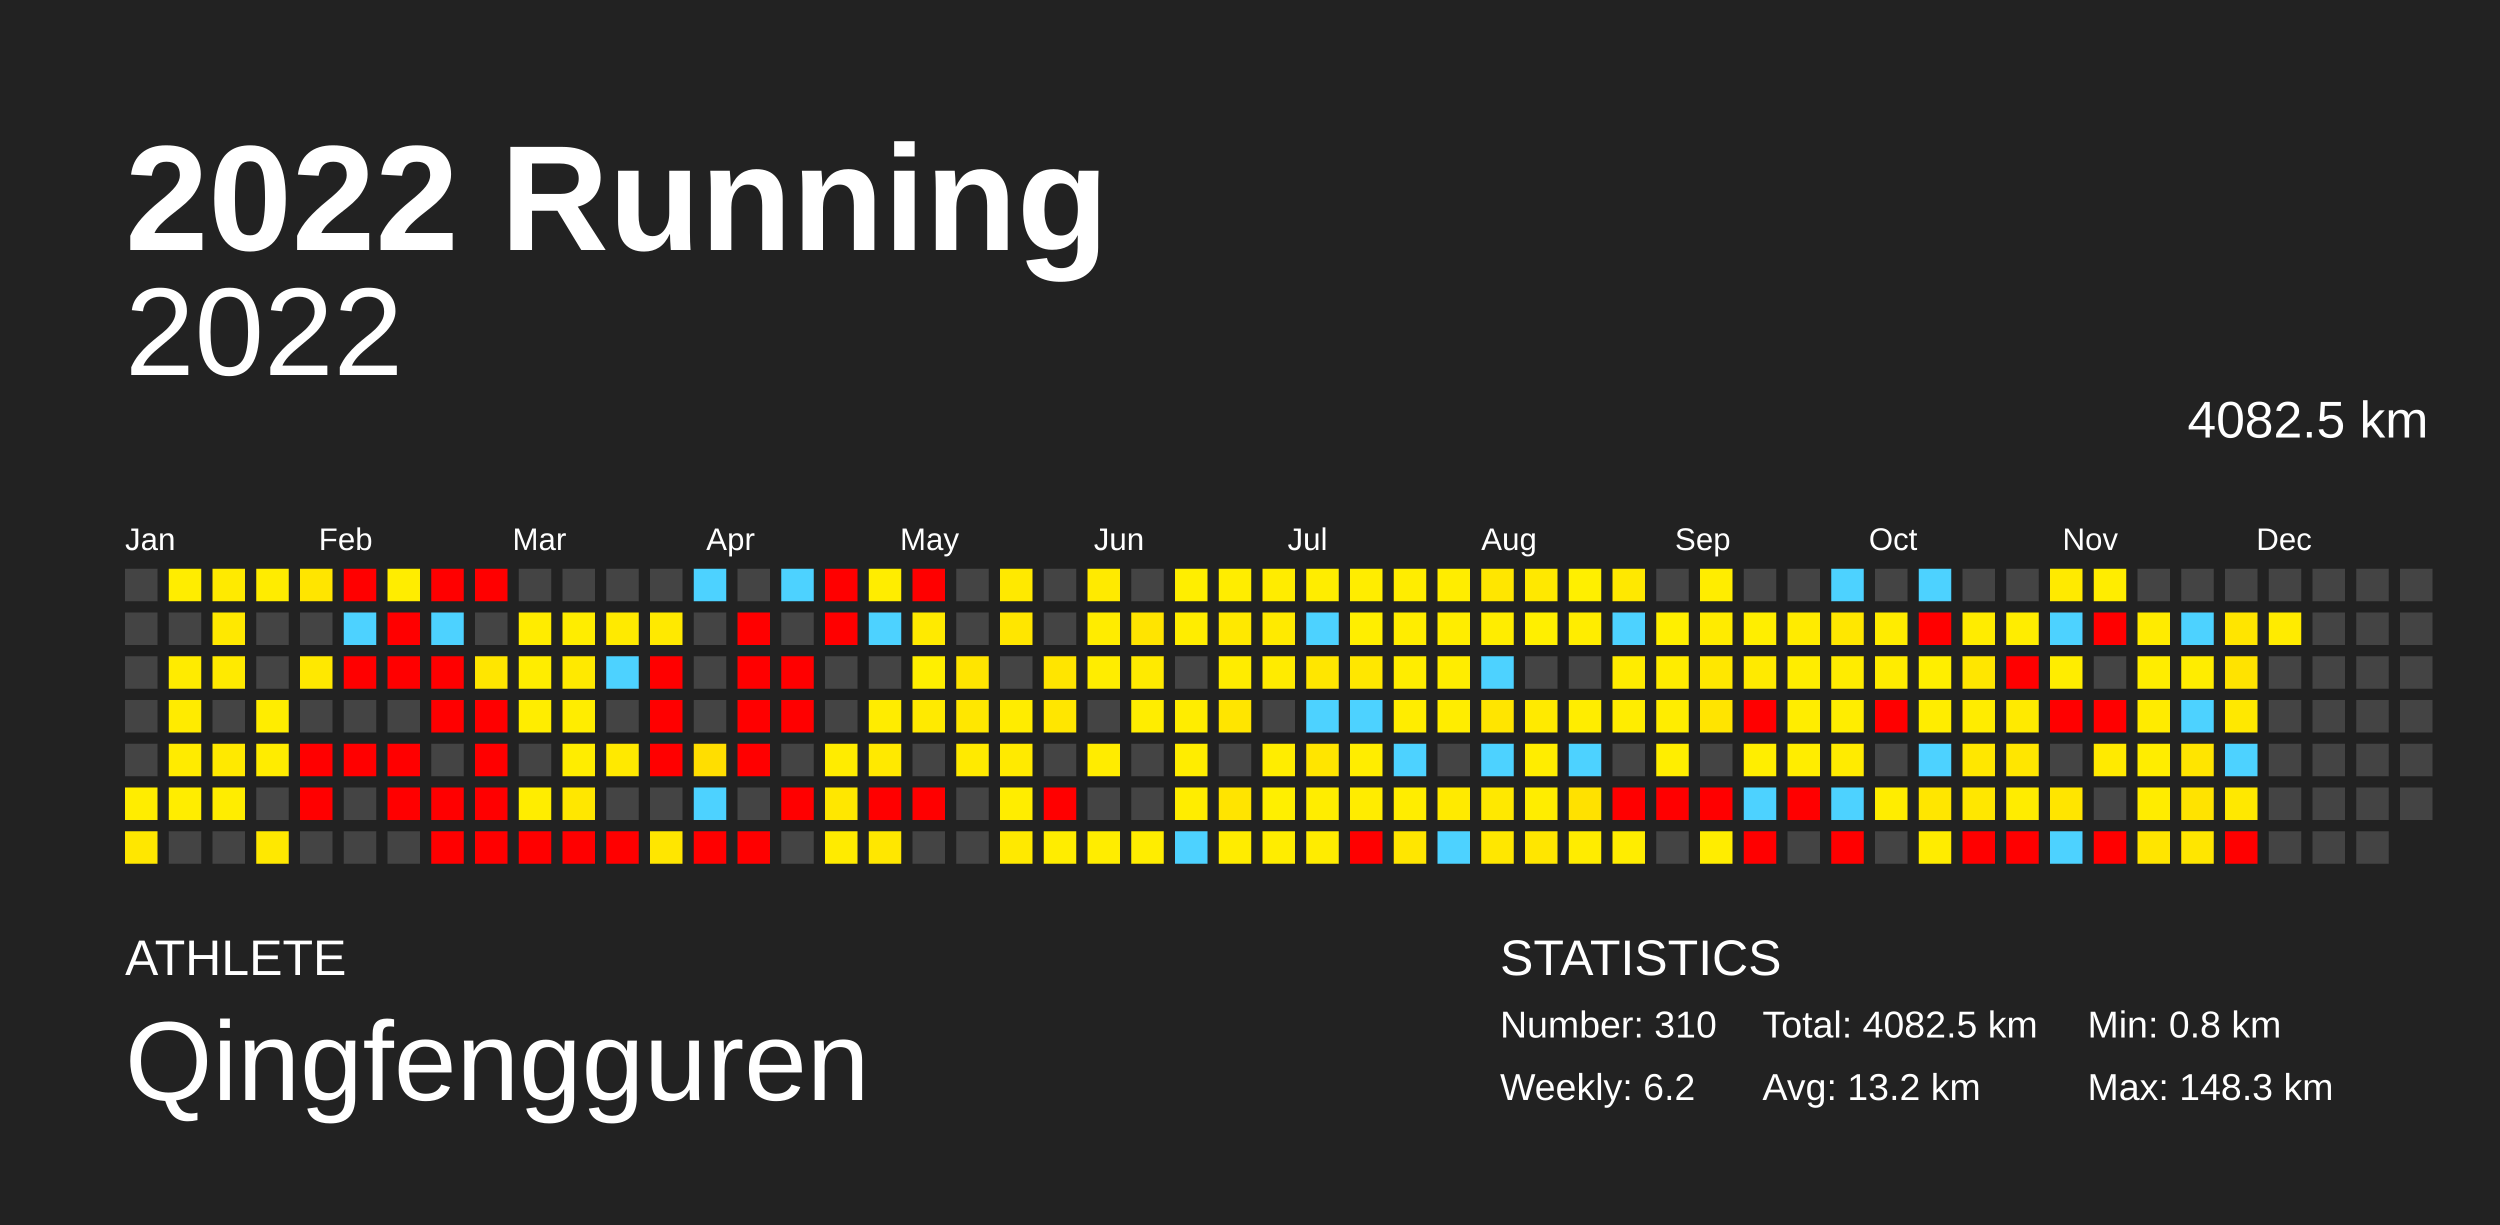
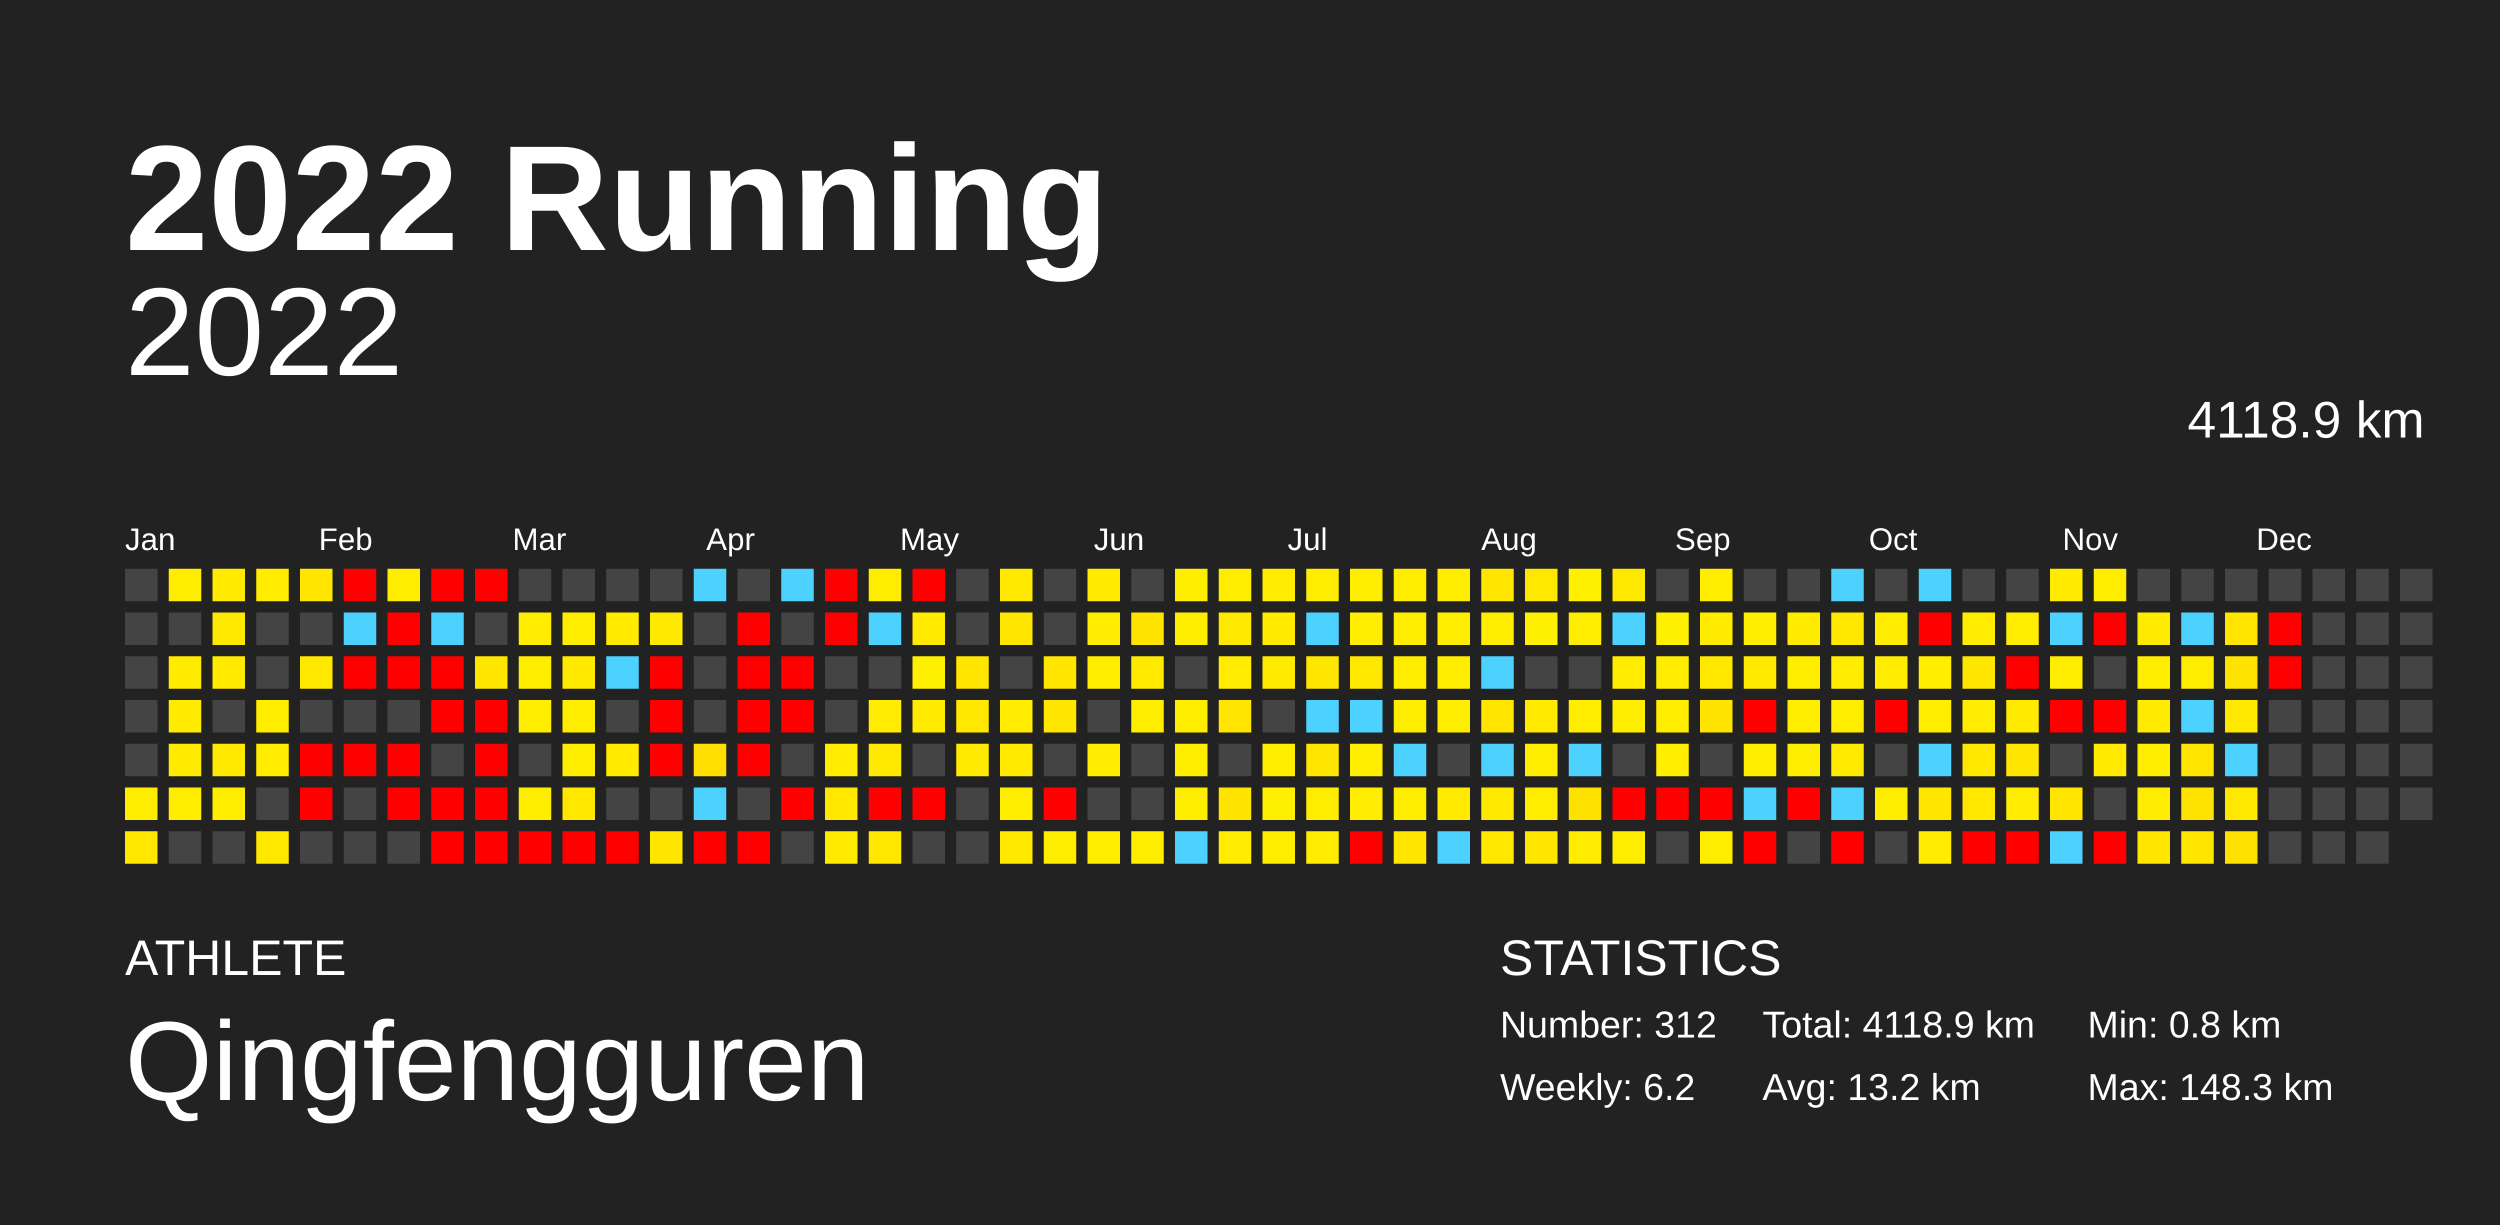
<svg xmlns="http://www.w3.org/2000/svg" baseProfile="full" height="98mm" version="1.1" viewBox="0,0,200,98" width="200mm">
  <defs />
  <rect fill="#222222" height="98" width="200" x="0" y="0" />
  <text fill="#FFFFFF" style="font-size:12px; font-family:Arial; font-weight:bold;" x="10" y="20">2022 Running</text>
  <text fill="#FFFFFF" style="font-size:4px; font-family:Arial" x="10" y="78">ATHLETE</text>
  <text fill="#FFFFFF" style="font-size:9px; font-family:Arial" x="10" y="88">Qingfengguren</text>
  <text fill="#FFFFFF" style="font-size:4px; font-family:Arial" x="120" y="78">STATISTICS</text>
-   <text fill="#FFFFFF" style="font-size:3px; font-family:Arial" x="120" y="83">Number: 310</text>
+   <text fill="#FFFFFF" style="font-size:3px; font-family:Arial" x="120" y="83">Number: 312</text>
  <text fill="#FFFFFF" style="font-size:3px; font-family:Arial" x="120" y="88">Weekly: 6.2</text>
-   <text fill="#FFFFFF" style="font-size:3px; font-family:Arial" x="141" y="83">Total: 4082.5 km</text>
+   <text fill="#FFFFFF" style="font-size:3px; font-family:Arial" x="141" y="83">Total: 4118.9 km</text>
  <text fill="#FFFFFF" style="font-size:3px; font-family:Arial" x="141" y="88">Avg: 13.2 km</text>
  <text fill="#FFFFFF" style="font-size:3px; font-family:Arial" x="167" y="83">Min: 0.8 km</text>
  <text fill="#FFFFFF" style="font-size:3px; font-family:Arial" x="167" y="88">Max: 148.3 km</text>
  <text alignment-baseline="hanging" fill="#FFFFFF" style="font-size:10.0px; font-family:Arial;" x="10" y="30">2022</text>
-   <text alignment-baseline="hanging" fill="#FFFFFF" style="font-size:4.125px; font-family:Arial;" x="175" y="35">4082.5 km</text>
+   <text alignment-baseline="hanging" fill="#FFFFFF" style="font-size:4.125px; font-family:Arial;" x="175" y="35">4118.9 km</text>
  <text fill="#FFFFFF" style="font-size:2.5px; font-family:Arial" x="10.0" y="44">Jan</text>
  <text fill="#FFFFFF" style="font-size:2.5px; font-family:Arial" x="25.5" y="44">Feb</text>
  <text fill="#FFFFFF" style="font-size:2.5px; font-family:Arial" x="41.0" y="44">Mar</text>
  <text fill="#FFFFFF" style="font-size:2.5px; font-family:Arial" x="56.5" y="44">Apr</text>
  <text fill="#FFFFFF" style="font-size:2.5px; font-family:Arial" x="72.0" y="44">May</text>
  <text fill="#FFFFFF" style="font-size:2.5px; font-family:Arial" x="87.5" y="44">Jun</text>
  <text fill="#FFFFFF" style="font-size:2.5px; font-family:Arial" x="103.0" y="44">Jul</text>
  <text fill="#FFFFFF" style="font-size:2.5px; font-family:Arial" x="118.5" y="44">Aug</text>
  <text fill="#FFFFFF" style="font-size:2.5px; font-family:Arial" x="134.0" y="44">Sep</text>
  <text fill="#FFFFFF" style="font-size:2.5px; font-family:Arial" x="149.5" y="44">Oct</text>
  <text fill="#FFFFFF" style="font-size:2.5px; font-family:Arial" x="165.0" y="44">Nov</text>
  <text fill="#FFFFFF" style="font-size:2.5px; font-family:Arial" x="180.5" y="44">Dec</text>
  <rect fill="#444444" height="2.6" width="2.6" x="10.0" y="45.5" />
  <rect fill="#444444" height="2.6" width="2.6" x="10.0" y="49.0" />
  <rect fill="#444444" height="2.6" width="2.6" x="10.0" y="52.5" />
  <rect fill="#444444" height="2.6" width="2.6" x="10.0" y="56.0" />
  <rect fill="#444444" height="2.6" width="2.6" x="10.0" y="59.5" />
  <rect fill="#ffed00" height="2.6" width="2.6" x="10.0" y="63.0" />
  <rect fill="#ffe700" height="2.6" width="2.6" x="10.0" y="66.5" />
  <rect fill="#ffed00" height="2.6" width="2.6" x="13.5" y="45.5" />
  <rect fill="#444444" height="2.6" width="2.6" x="13.5" y="49.0" />
  <rect fill="#ffeb00" height="2.6" width="2.6" x="13.5" y="52.5" />
  <rect fill="#ffeb00" height="2.6" width="2.6" x="13.5" y="56.0" />
  <rect fill="#ffeb00" height="2.6" width="2.6" x="13.5" y="59.5" />
  <rect fill="#ffed00" height="2.6" width="2.6" x="13.5" y="63.0" />
  <rect fill="#444444" height="2.6" width="2.6" x="13.5" y="66.5" />
  <rect fill="#ffea00" height="2.6" width="2.6" x="17.0" y="45.5" />
  <rect fill="#ffe800" height="2.6" width="2.6" x="17.0" y="49.0" />
  <rect fill="#ffea00" height="2.6" width="2.6" x="17.0" y="52.5" />
  <rect fill="#444444" height="2.6" width="2.6" x="17.0" y="56.0" />
  <rect fill="#ffe900" height="2.6" width="2.6" x="17.0" y="59.5" />
  <rect fill="#ffed00" height="2.6" width="2.6" x="17.0" y="63.0" />
  <rect fill="#444444" height="2.6" width="2.6" x="17.0" y="66.5" />
  <rect fill="#ffec00" height="2.6" width="2.6" x="20.5" y="45.5" />
  <rect fill="#444444" height="2.6" width="2.6" x="20.5" y="49.0" />
  <rect fill="#444444" height="2.6" width="2.6" x="20.5" y="52.5" />
  <rect fill="#ffed00" height="2.6" width="2.6" x="20.5" y="56.0" />
  <rect fill="#ffec00" height="2.6" width="2.6" x="20.5" y="59.5" />
  <rect fill="#444444" height="2.6" width="2.6" x="20.5" y="63.0" />
  <rect fill="#ffe800" height="2.6" width="2.6" x="20.5" y="66.5" />
  <rect fill="#ffe500" height="2.6" width="2.6" x="24.0" y="45.5" />
  <rect fill="#444444" height="2.6" width="2.6" x="24.0" y="49.0" />
  <rect fill="#ffe800" height="2.6" width="2.6" x="24.0" y="52.5" />
  <rect fill="#444444" height="2.6" width="2.6" x="24.0" y="56.0" />
  <rect fill="red" height="2.6" width="2.6" x="24.0" y="59.5" />
  <rect fill="red" height="2.6" width="2.6" x="24.0" y="63.0" />
  <rect fill="#444444" height="2.6" width="2.6" x="24.0" y="66.5" />
  <rect fill="red" height="2.6" width="2.6" x="27.5" y="45.5" />
  <rect fill="#4dd2ff" height="2.6" width="2.6" x="27.5" y="49.0" />
  <rect fill="red" height="2.6" width="2.6" x="27.5" y="52.5" />
  <rect fill="#444444" height="2.6" width="2.6" x="27.5" y="56.0" />
  <rect fill="red" height="2.6" width="2.6" x="27.5" y="59.5" />
  <rect fill="#444444" height="2.6" width="2.6" x="27.5" y="63.0" />
  <rect fill="#444444" height="2.6" width="2.6" x="27.5" y="66.5" />
  <rect fill="#ffed00" height="2.6" width="2.6" x="31.0" y="45.5" />
  <rect fill="red" height="2.6" width="2.6" x="31.0" y="49.0" />
  <rect fill="red" height="2.6" width="2.6" x="31.0" y="52.5" />
  <rect fill="#444444" height="2.6" width="2.6" x="31.0" y="56.0" />
  <rect fill="red" height="2.6" width="2.6" x="31.0" y="59.5" />
  <rect fill="red" height="2.6" width="2.6" x="31.0" y="63.0" />
  <rect fill="#444444" height="2.6" width="2.6" x="31.0" y="66.5" />
  <rect fill="red" height="2.6" width="2.6" x="34.5" y="45.5" />
  <rect fill="#4dd2ff" height="2.6" width="2.6" x="34.5" y="49.0" />
  <rect fill="red" height="2.6" width="2.6" x="34.5" y="52.5" />
  <rect fill="red" height="2.6" width="2.6" x="34.5" y="56.0" />
  <rect fill="#444444" height="2.6" width="2.6" x="34.5" y="59.5" />
  <rect fill="red" height="2.6" width="2.6" x="34.5" y="63.0" />
  <rect fill="red" height="2.6" width="2.6" x="34.5" y="66.5" />
  <rect fill="red" height="2.6" width="2.6" x="38.0" y="45.5" />
  <rect fill="#444444" height="2.6" width="2.6" x="38.0" y="49.0" />
  <rect fill="#ffe600" height="2.6" width="2.6" x="38.0" y="52.5" />
  <rect fill="red" height="2.6" width="2.6" x="38.0" y="56.0" />
  <rect fill="red" height="2.6" width="2.6" x="38.0" y="59.5" />
  <rect fill="red" height="2.6" width="2.6" x="38.0" y="63.0" />
  <rect fill="red" height="2.6" width="2.6" x="38.0" y="66.5" />
  <rect fill="#444444" height="2.6" width="2.6" x="41.5" y="45.5" />
  <rect fill="#ffec00" height="2.6" width="2.6" x="41.5" y="49.0" />
  <rect fill="#ffed00" height="2.6" width="2.6" x="41.5" y="52.5" />
  <rect fill="#ffed00" height="2.6" width="2.6" x="41.5" y="56.0" />
  <rect fill="#444444" height="2.6" width="2.6" x="41.5" y="59.5" />
  <rect fill="#ffed00" height="2.6" width="2.6" x="41.5" y="63.0" />
  <rect fill="red" height="2.6" width="2.6" x="41.5" y="66.5" />
  <rect fill="#444444" height="2.6" width="2.6" x="45.0" y="45.5" />
  <rect fill="#ffed00" height="2.6" width="2.6" x="45.0" y="49.0" />
  <rect fill="#ffe900" height="2.6" width="2.6" x="45.0" y="52.5" />
  <rect fill="#ffed00" height="2.6" width="2.6" x="45.0" y="56.0" />
  <rect fill="#ffed00" height="2.6" width="2.6" x="45.0" y="59.5" />
  <rect fill="#ffe700" height="2.6" width="2.6" x="45.0" y="63.0" />
  <rect fill="red" height="2.6" width="2.6" x="45.0" y="66.5" />
  <rect fill="#444444" height="2.6" width="2.6" x="48.5" y="45.5" />
  <rect fill="#ffea00" height="2.6" width="2.6" x="48.5" y="49.0" />
  <rect fill="#4dd2ff" height="2.6" width="2.6" x="48.5" y="52.5" />
  <rect fill="#444444" height="2.6" width="2.6" x="48.5" y="56.0" />
-   <rect fill="#ffe900" height="2.6" width="2.6" x="48.5" y="59.5" />
+   <rect fill="#ffea00" height="2.6" width="2.6" x="48.5" y="59.5" />
  <rect fill="#444444" height="2.6" width="2.6" x="48.5" y="63.0" />
  <rect fill="red" height="2.6" width="2.6" x="48.5" y="66.5" />
  <rect fill="#444444" height="2.6" width="2.6" x="52.0" y="45.5" />
  <rect fill="#ffe900" height="2.6" width="2.6" x="52.0" y="49.0" />
  <rect fill="red" height="2.6" width="2.6" x="52.0" y="52.5" />
  <rect fill="red" height="2.6" width="2.6" x="52.0" y="56.0" />
  <rect fill="red" height="2.6" width="2.6" x="52.0" y="59.5" />
  <rect fill="#444444" height="2.6" width="2.6" x="52.0" y="63.0" />
  <rect fill="#ffe600" height="2.6" width="2.6" x="52.0" y="66.5" />
  <rect fill="#4dd2ff" height="2.6" width="2.6" x="55.5" y="45.5" />
  <rect fill="#444444" height="2.6" width="2.6" x="55.5" y="49.0" />
  <rect fill="#444444" height="2.6" width="2.6" x="55.5" y="52.5" />
  <rect fill="#444444" height="2.6" width="2.6" x="55.5" y="56.0" />
  <rect fill="#ffde00" height="2.6" width="2.6" x="55.5" y="59.5" />
  <rect fill="#4dd2ff" height="2.6" width="2.6" x="55.5" y="63.0" />
  <rect fill="red" height="2.6" width="2.6" x="55.5" y="66.5" />
  <rect fill="#444444" height="2.6" width="2.6" x="59.0" y="45.5" />
  <rect fill="red" height="2.6" width="2.6" x="59.0" y="49.0" />
  <rect fill="red" height="2.6" width="2.6" x="59.0" y="52.5" />
  <rect fill="red" height="2.6" width="2.6" x="59.0" y="56.0" />
  <rect fill="red" height="2.6" width="2.6" x="59.0" y="59.5" />
  <rect fill="#444444" height="2.6" width="2.6" x="59.0" y="63.0" />
  <rect fill="red" height="2.6" width="2.6" x="59.0" y="66.5" />
  <rect fill="#4dd2ff" height="2.6" width="2.6" x="62.5" y="45.5" />
  <rect fill="#444444" height="2.6" width="2.6" x="62.5" y="49.0" />
  <rect fill="red" height="2.6" width="2.6" x="62.5" y="52.5" />
  <rect fill="red" height="2.6" width="2.6" x="62.5" y="56.0" />
  <rect fill="#444444" height="2.6" width="2.6" x="62.5" y="59.5" />
  <rect fill="red" height="2.6" width="2.6" x="62.5" y="63.0" />
  <rect fill="#444444" height="2.6" width="2.6" x="62.5" y="66.5" />
  <rect fill="red" height="2.6" width="2.6" x="66.0" y="45.5" />
  <rect fill="red" height="2.6" width="2.6" x="66.0" y="49.0" />
  <rect fill="#444444" height="2.6" width="2.6" x="66.0" y="52.5" />
  <rect fill="#444444" height="2.6" width="2.6" x="66.0" y="56.0" />
  <rect fill="#ffec00" height="2.6" width="2.6" x="66.0" y="59.5" />
  <rect fill="#ffe700" height="2.6" width="2.6" x="66.0" y="63.0" />
  <rect fill="#ffeb00" height="2.6" width="2.6" x="66.0" y="66.5" />
  <rect fill="#ffed00" height="2.6" width="2.6" x="69.5" y="45.5" />
  <rect fill="#4dd2ff" height="2.6" width="2.6" x="69.5" y="49.0" />
  <rect fill="#444444" height="2.6" width="2.6" x="69.5" y="52.5" />
  <rect fill="#ffec00" height="2.6" width="2.6" x="69.5" y="56.0" />
  <rect fill="#ffe900" height="2.6" width="2.6" x="69.5" y="59.5" />
  <rect fill="red" height="2.6" width="2.6" x="69.5" y="63.0" />
  <rect fill="#ffe700" height="2.6" width="2.6" x="69.5" y="66.5" />
  <rect fill="red" height="2.6" width="2.6" x="73.0" y="45.5" />
  <rect fill="#ffea00" height="2.6" width="2.6" x="73.0" y="49.0" />
  <rect fill="#ffef00" height="2.6" width="2.6" x="73.0" y="52.5" />
  <rect fill="#ffea00" height="2.6" width="2.6" x="73.0" y="56.0" />
  <rect fill="#444444" height="2.6" width="2.6" x="73.0" y="59.5" />
  <rect fill="red" height="2.6" width="2.6" x="73.0" y="63.0" />
  <rect fill="#444444" height="2.6" width="2.6" x="73.0" y="66.5" />
  <rect fill="#444444" height="2.6" width="2.6" x="76.5" y="45.5" />
  <rect fill="#444444" height="2.6" width="2.6" x="76.5" y="49.0" />
  <rect fill="#ffe500" height="2.6" width="2.6" x="76.5" y="52.5" />
  <rect fill="#ffe700" height="2.6" width="2.6" x="76.5" y="56.0" />
  <rect fill="#ffea00" height="2.6" width="2.6" x="76.5" y="59.5" />
  <rect fill="#444444" height="2.6" width="2.6" x="76.5" y="63.0" />
  <rect fill="#444444" height="2.6" width="2.6" x="76.5" y="66.5" />
  <rect fill="#ffe900" height="2.6" width="2.6" x="80.0" y="45.5" />
  <rect fill="#ffe600" height="2.6" width="2.6" x="80.0" y="49.0" />
  <rect fill="#444444" height="2.6" width="2.6" x="80.0" y="52.5" />
  <rect fill="#ffec00" height="2.6" width="2.6" x="80.0" y="56.0" />
  <rect fill="#ffea00" height="2.6" width="2.6" x="80.0" y="59.5" />
  <rect fill="#ffed00" height="2.6" width="2.6" x="80.0" y="63.0" />
  <rect fill="#ffe900" height="2.6" width="2.6" x="80.0" y="66.5" />
  <rect fill="#444444" height="2.6" width="2.6" x="83.5" y="45.5" />
  <rect fill="#444444" height="2.6" width="2.6" x="83.5" y="49.0" />
  <rect fill="#ffe500" height="2.6" width="2.6" x="83.5" y="52.5" />
  <rect fill="#ffe600" height="2.6" width="2.6" x="83.5" y="56.0" />
  <rect fill="#444444" height="2.6" width="2.6" x="83.5" y="59.5" />
  <rect fill="red" height="2.6" width="2.6" x="83.5" y="63.0" />
  <rect fill="#ffed00" height="2.6" width="2.6" x="83.5" y="66.5" />
  <rect fill="#ffea00" height="2.6" width="2.6" x="87.0" y="45.5" />
  <rect fill="#ffec00" height="2.6" width="2.6" x="87.0" y="49.0" />
  <rect fill="#ffed00" height="2.6" width="2.6" x="87.0" y="52.5" />
  <rect fill="#444444" height="2.6" width="2.6" x="87.0" y="56.0" />
  <rect fill="#ffec00" height="2.6" width="2.6" x="87.0" y="59.5" />
  <rect fill="#444444" height="2.6" width="2.6" x="87.0" y="63.0" />
  <rect fill="#ffed00" height="2.6" width="2.6" x="87.0" y="66.5" />
  <rect fill="#444444" height="2.6" width="2.6" x="90.5" y="45.5" />
  <rect fill="#ffe400" height="2.6" width="2.6" x="90.5" y="49.0" />
  <rect fill="#ffea00" height="2.6" width="2.6" x="90.5" y="52.5" />
  <rect fill="#ffed00" height="2.6" width="2.6" x="90.5" y="56.0" />
  <rect fill="#444444" height="2.6" width="2.6" x="90.5" y="59.5" />
  <rect fill="#444444" height="2.6" width="2.6" x="90.5" y="63.0" />
  <rect fill="#ffed00" height="2.6" width="2.6" x="90.5" y="66.5" />
  <rect fill="#ffee00" height="2.6" width="2.6" x="94.0" y="45.5" />
  <rect fill="#ffed00" height="2.6" width="2.6" x="94.0" y="49.0" />
  <rect fill="#444444" height="2.6" width="2.6" x="94.0" y="52.5" />
  <rect fill="#ffed00" height="2.6" width="2.6" x="94.0" y="56.0" />
  <rect fill="#ffed00" height="2.6" width="2.6" x="94.0" y="59.5" />
  <rect fill="#ffed00" height="2.6" width="2.6" x="94.0" y="63.0" />
  <rect fill="#4dd2ff" height="2.6" width="2.6" x="94.0" y="66.5" />
  <rect fill="#ffed00" height="2.6" width="2.6" x="97.5" y="45.5" />
  <rect fill="#ffe800" height="2.6" width="2.6" x="97.5" y="49.0" />
  <rect fill="#ffec00" height="2.6" width="2.6" x="97.5" y="52.5" />
  <rect fill="#ffe500" height="2.6" width="2.6" x="97.5" y="56.0" />
  <rect fill="#444444" height="2.6" width="2.6" x="97.5" y="59.5" />
  <rect fill="#ffe400" height="2.6" width="2.6" x="97.5" y="63.0" />
  <rect fill="#ffec00" height="2.6" width="2.6" x="97.5" y="66.5" />
  <rect fill="#ffec00" height="2.6" width="2.6" x="101.0" y="45.5" />
  <rect fill="#ffea00" height="2.6" width="2.6" x="101.0" y="49.0" />
  <rect fill="#ffeb00" height="2.6" width="2.6" x="101.0" y="52.5" />
  <rect fill="#444444" height="2.6" width="2.6" x="101.0" y="56.0" />
  <rect fill="#ffed00" height="2.6" width="2.6" x="101.0" y="59.5" />
  <rect fill="#ffef00" height="2.6" width="2.6" x="101.0" y="63.0" />
  <rect fill="#ffed00" height="2.6" width="2.6" x="101.0" y="66.5" />
  <rect fill="#ffed00" height="2.6" width="2.6" x="104.5" y="45.5" />
  <rect fill="#4dd2ff" height="2.6" width="2.6" x="104.5" y="49.0" />
  <rect fill="#ffe600" height="2.6" width="2.6" x="104.5" y="52.5" />
  <rect fill="#4dd2ff" height="2.6" width="2.6" x="104.5" y="56.0" />
  <rect fill="#ffe500" height="2.6" width="2.6" x="104.5" y="59.5" />
  <rect fill="#ffed00" height="2.6" width="2.6" x="104.5" y="63.0" />
  <rect fill="#ffec00" height="2.6" width="2.6" x="104.5" y="66.5" />
  <rect fill="#ffed00" height="2.6" width="2.6" x="108.0" y="45.5" />
  <rect fill="#ffee00" height="2.6" width="2.6" x="108.0" y="49.0" />
  <rect fill="#ffe700" height="2.6" width="2.6" x="108.0" y="52.5" />
  <rect fill="#4dd2ff" height="2.6" width="2.6" x="108.0" y="56.0" />
  <rect fill="#ffed00" height="2.6" width="2.6" x="108.0" y="59.5" />
  <rect fill="#ffec00" height="2.6" width="2.6" x="108.0" y="63.0" />
  <rect fill="red" height="2.6" width="2.6" x="108.0" y="66.5" />
  <rect fill="#ffed00" height="2.6" width="2.6" x="111.5" y="45.5" />
  <rect fill="#ffed00" height="2.6" width="2.6" x="111.5" y="49.0" />
  <rect fill="#ffed00" height="2.6" width="2.6" x="111.5" y="52.5" />
  <rect fill="#ffed00" height="2.6" width="2.6" x="111.5" y="56.0" />
  <rect fill="#4dd2ff" height="2.6" width="2.6" x="111.5" y="59.5" />
  <rect fill="#ffed00" height="2.6" width="2.6" x="111.5" y="63.0" />
  <rect fill="#ffe600" height="2.6" width="2.6" x="111.5" y="66.5" />
  <rect fill="#ffed00" height="2.6" width="2.6" x="115.0" y="45.5" />
  <rect fill="#ffed00" height="2.6" width="2.6" x="115.0" y="49.0" />
  <rect fill="#ffed00" height="2.6" width="2.6" x="115.0" y="52.5" />
  <rect fill="#ffed00" height="2.6" width="2.6" x="115.0" y="56.0" />
  <rect fill="#444444" height="2.6" width="2.6" x="115.0" y="59.5" />
  <rect fill="#ffea00" height="2.6" width="2.6" x="115.0" y="63.0" />
  <rect fill="#4dd2ff" height="2.6" width="2.6" x="115.0" y="66.5" />
  <rect fill="#ffe600" height="2.6" width="2.6" x="118.5" y="45.5" />
  <rect fill="#ffed00" height="2.6" width="2.6" x="118.5" y="49.0" />
  <rect fill="#4dd2ff" height="2.6" width="2.6" x="118.5" y="52.5" />
  <rect fill="#ffe500" height="2.6" width="2.6" x="118.5" y="56.0" />
  <rect fill="#4dd2ff" height="2.6" width="2.6" x="118.5" y="59.5" />
  <rect fill="#ffe800" height="2.6" width="2.6" x="118.5" y="63.0" />
  <rect fill="#ffe700" height="2.6" width="2.6" x="118.5" y="66.5" />
  <rect fill="#ffe800" height="2.6" width="2.6" x="122.0" y="45.5" />
  <rect fill="#ffef00" height="2.6" width="2.6" x="122.0" y="49.0" />
  <rect fill="#444444" height="2.6" width="2.6" x="122.0" y="52.5" />
  <rect fill="#ffea00" height="2.6" width="2.6" x="122.0" y="56.0" />
  <rect fill="#ffed00" height="2.6" width="2.6" x="122.0" y="59.5" />
  <rect fill="#ffed00" height="2.6" width="2.6" x="122.0" y="63.0" />
  <rect fill="#ffe600" height="2.6" width="2.6" x="122.0" y="66.5" />
  <rect fill="#ffef00" height="2.6" width="2.6" x="125.5" y="45.5" />
  <rect fill="#ffed00" height="2.6" width="2.6" x="125.5" y="49.0" />
  <rect fill="#444444" height="2.6" width="2.6" x="125.5" y="52.5" />
  <rect fill="#ffed00" height="2.6" width="2.6" x="125.5" y="56.0" />
  <rect fill="#4dd2ff" height="2.6" width="2.6" x="125.5" y="59.5" />
  <rect fill="#ffe100" height="2.6" width="2.6" x="125.5" y="63.0" />
  <rect fill="#ffec00" height="2.6" width="2.6" x="125.5" y="66.5" />
  <rect fill="#ffe800" height="2.6" width="2.6" x="129.0" y="45.5" />
  <rect fill="#4dd2ff" height="2.6" width="2.6" x="129.0" y="49.0" />
  <rect fill="#ffec00" height="2.6" width="2.6" x="129.0" y="52.5" />
  <rect fill="#ffed00" height="2.6" width="2.6" x="129.0" y="56.0" />
  <rect fill="#444444" height="2.6" width="2.6" x="129.0" y="59.5" />
  <rect fill="red" height="2.6" width="2.6" x="129.0" y="63.0" />
  <rect fill="#ffed00" height="2.6" width="2.6" x="129.0" y="66.5" />
  <rect fill="#444444" height="2.6" width="2.6" x="132.5" y="45.5" />
  <rect fill="#ffef00" height="2.6" width="2.6" x="132.5" y="49.0" />
  <rect fill="#ffec00" height="2.6" width="2.6" x="132.5" y="52.5" />
  <rect fill="#ffed00" height="2.6" width="2.6" x="132.5" y="56.0" />
  <rect fill="#ffee00" height="2.6" width="2.6" x="132.5" y="59.5" />
  <rect fill="red" height="2.6" width="2.6" x="132.5" y="63.0" />
  <rect fill="#444444" height="2.6" width="2.6" x="132.5" y="66.5" />
  <rect fill="#ffed00" height="2.6" width="2.6" x="136.0" y="45.5" />
  <rect fill="#ffeb00" height="2.6" width="2.6" x="136.0" y="49.0" />
  <rect fill="#ffe700" height="2.6" width="2.6" x="136.0" y="52.5" />
  <rect fill="#ffe400" height="2.6" width="2.6" x="136.0" y="56.0" />
  <rect fill="#444444" height="2.6" width="2.6" x="136.0" y="59.5" />
  <rect fill="red" height="2.6" width="2.6" x="136.0" y="63.0" />
  <rect fill="#ffed00" height="2.6" width="2.6" x="136.0" y="66.5" />
  <rect fill="#444444" height="2.6" width="2.6" x="139.5" y="45.5" />
  <rect fill="#ffee00" height="2.6" width="2.6" x="139.5" y="49.0" />
  <rect fill="#ffea00" height="2.6" width="2.6" x="139.5" y="52.5" />
  <rect fill="red" height="2.6" width="2.6" x="139.5" y="56.0" />
  <rect fill="#ffee00" height="2.6" width="2.6" x="139.5" y="59.5" />
  <rect fill="#4dd2ff" height="2.6" width="2.6" x="139.5" y="63.0" />
  <rect fill="red" height="2.6" width="2.6" x="139.5" y="66.5" />
  <rect fill="#444444" height="2.6" width="2.6" x="143.0" y="45.5" />
  <rect fill="#ffeb00" height="2.6" width="2.6" x="143.0" y="49.0" />
  <rect fill="#ffed00" height="2.6" width="2.6" x="143.0" y="52.5" />
  <rect fill="#ffed00" height="2.6" width="2.6" x="143.0" y="56.0" />
  <rect fill="#ffed00" height="2.6" width="2.6" x="143.0" y="59.5" />
  <rect fill="red" height="2.6" width="2.6" x="143.0" y="63.0" />
  <rect fill="#444444" height="2.6" width="2.6" x="143.0" y="66.5" />
  <rect fill="#4dd2ff" height="2.6" width="2.6" x="146.5" y="45.5" />
  <rect fill="#ffe700" height="2.6" width="2.6" x="146.5" y="49.0" />
  <rect fill="#ffec00" height="2.6" width="2.6" x="146.5" y="52.5" />
  <rect fill="#ffed00" height="2.6" width="2.6" x="146.5" y="56.0" />
  <rect fill="#ffeb00" height="2.6" width="2.6" x="146.5" y="59.5" />
  <rect fill="#4dd2ff" height="2.6" width="2.6" x="146.5" y="63.0" />
  <rect fill="red" height="2.6" width="2.6" x="146.5" y="66.5" />
  <rect fill="#444444" height="2.6" width="2.6" x="150.0" y="45.5" />
  <rect fill="#ffec00" height="2.6" width="2.6" x="150.0" y="49.0" />
  <rect fill="#ffec00" height="2.6" width="2.6" x="150.0" y="52.5" />
  <rect fill="red" height="2.6" width="2.6" x="150.0" y="56.0" />
  <rect fill="#444444" height="2.6" width="2.6" x="150.0" y="59.5" />
  <rect fill="#ffed00" height="2.6" width="2.6" x="150.0" y="63.0" />
  <rect fill="#444444" height="2.6" width="2.6" x="150.0" y="66.5" />
  <rect fill="#4dd2ff" height="2.6" width="2.6" x="153.5" y="45.5" />
  <rect fill="red" height="2.6" width="2.6" x="153.5" y="49.0" />
  <rect fill="#ffee00" height="2.6" width="2.6" x="153.5" y="52.5" />
  <rect fill="#ffed00" height="2.6" width="2.6" x="153.5" y="56.0" />
  <rect fill="#4dd2ff" height="2.6" width="2.6" x="153.5" y="59.5" />
  <rect fill="#ffe600" height="2.6" width="2.6" x="153.5" y="63.0" />
  <rect fill="#ffec00" height="2.6" width="2.6" x="153.5" y="66.5" />
  <rect fill="#444444" height="2.6" width="2.6" x="157.0" y="45.5" />
  <rect fill="#ffec00" height="2.6" width="2.6" x="157.0" y="49.0" />
  <rect fill="#ffe600" height="2.6" width="2.6" x="157.0" y="52.5" />
  <rect fill="#ffec00" height="2.6" width="2.6" x="157.0" y="56.0" />
  <rect fill="#ffe700" height="2.6" width="2.6" x="157.0" y="59.5" />
  <rect fill="#ffe700" height="2.6" width="2.6" x="157.0" y="63.0" />
  <rect fill="red" height="2.6" width="2.6" x="157.0" y="66.5" />
  <rect fill="#444444" height="2.6" width="2.6" x="160.5" y="45.5" />
  <rect fill="#ffed00" height="2.6" width="2.6" x="160.5" y="49.0" />
  <rect fill="red" height="2.6" width="2.6" x="160.5" y="52.5" />
  <rect fill="#ffea00" height="2.6" width="2.6" x="160.5" y="56.0" />
  <rect fill="#ffe600" height="2.6" width="2.6" x="160.5" y="59.5" />
  <rect fill="#ffec00" height="2.6" width="2.6" x="160.5" y="63.0" />
  <rect fill="red" height="2.6" width="2.6" x="160.5" y="66.5" />
  <rect fill="#ffea00" height="2.6" width="2.6" x="164.0" y="45.5" />
  <rect fill="#4dd2ff" height="2.6" width="2.6" x="164.0" y="49.0" />
  <rect fill="#ffed00" height="2.6" width="2.6" x="164.0" y="52.5" />
  <rect fill="red" height="2.6" width="2.6" x="164.0" y="56.0" />
  <rect fill="#444444" height="2.6" width="2.6" x="164.0" y="59.5" />
  <rect fill="#ffe500" height="2.6" width="2.6" x="164.0" y="63.0" />
  <rect fill="#4dd2ff" height="2.6" width="2.6" x="164.0" y="66.5" />
  <rect fill="#ffed00" height="2.6" width="2.6" x="167.5" y="45.5" />
  <rect fill="red" height="2.6" width="2.6" x="167.5" y="49.0" />
  <rect fill="#444444" height="2.6" width="2.6" x="167.5" y="52.5" />
  <rect fill="red" height="2.6" width="2.6" x="167.5" y="56.0" />
  <rect fill="#ffea00" height="2.6" width="2.6" x="167.5" y="59.5" />
  <rect fill="#444444" height="2.6" width="2.6" x="167.5" y="63.0" />
  <rect fill="red" height="2.6" width="2.6" x="167.5" y="66.5" />
  <rect fill="#444444" height="2.6" width="2.6" x="171.0" y="45.5" />
  <rect fill="#ffeb00" height="2.6" width="2.6" x="171.0" y="49.0" />
  <rect fill="#ffed00" height="2.6" width="2.6" x="171.0" y="52.5" />
  <rect fill="#ffeb00" height="2.6" width="2.6" x="171.0" y="56.0" />
  <rect fill="#ffed00" height="2.6" width="2.6" x="171.0" y="59.5" />
  <rect fill="#ffec00" height="2.6" width="2.6" x="171.0" y="63.0" />
  <rect fill="#ffe500" height="2.6" width="2.6" x="171.0" y="66.5" />
  <rect fill="#444444" height="2.6" width="2.6" x="174.5" y="45.5" />
  <rect fill="#4dd2ff" height="2.6" width="2.6" x="174.5" y="49.0" />
  <rect fill="#ffed00" height="2.6" width="2.6" x="174.5" y="52.5" />
  <rect fill="#4dd2ff" height="2.6" width="2.6" x="174.5" y="56.0" />
  <rect fill="#ffe500" height="2.6" width="2.6" x="174.5" y="59.5" />
  <rect fill="#ffe300" height="2.6" width="2.6" x="174.5" y="63.0" />
  <rect fill="#ffe600" height="2.6" width="2.6" x="174.5" y="66.5" />
  <rect fill="#444444" height="2.6" width="2.6" x="178.0" y="45.5" />
  <rect fill="#ffe500" height="2.6" width="2.6" x="178.0" y="49.0" />
  <rect fill="#ffe300" height="2.6" width="2.6" x="178.0" y="52.5" />
  <rect fill="#ffe800" height="2.6" width="2.6" x="178.0" y="56.0" />
  <rect fill="#4dd2ff" height="2.6" width="2.6" x="178.0" y="59.5" />
  <rect fill="#ffe800" height="2.6" width="2.6" x="178.0" y="63.0" />
-   <rect fill="red" height="2.6" width="2.6" x="178.0" y="66.5" />
+   <rect fill="#ffe100" height="2.6" width="2.6" x="178.0" y="66.5" />
  <rect fill="#444444" height="2.6" width="2.6" x="181.5" y="45.5" />
-   <rect fill="#ffeb00" height="2.6" width="2.6" x="181.5" y="49.0" />
-   <rect fill="#444444" height="2.6" width="2.6" x="181.5" y="52.5" />
+   <rect fill="red" height="2.6" width="2.6" x="181.5" y="49.0" />
+   <rect fill="red" height="2.6" width="2.6" x="181.5" y="52.5" />
  <rect fill="#444444" height="2.6" width="2.6" x="181.5" y="56.0" />
  <rect fill="#444444" height="2.6" width="2.6" x="181.5" y="59.5" />
  <rect fill="#444444" height="2.6" width="2.6" x="181.5" y="63.0" />
  <rect fill="#444444" height="2.6" width="2.6" x="181.5" y="66.5" />
  <rect fill="#444444" height="2.6" width="2.6" x="185.0" y="45.5" />
  <rect fill="#444444" height="2.6" width="2.6" x="185.0" y="49.0" />
  <rect fill="#444444" height="2.6" width="2.6" x="185.0" y="52.5" />
  <rect fill="#444444" height="2.6" width="2.6" x="185.0" y="56.0" />
  <rect fill="#444444" height="2.6" width="2.6" x="185.0" y="59.5" />
  <rect fill="#444444" height="2.6" width="2.6" x="185.0" y="63.0" />
  <rect fill="#444444" height="2.6" width="2.6" x="185.0" y="66.5" />
  <rect fill="#444444" height="2.6" width="2.6" x="188.5" y="45.5" />
  <rect fill="#444444" height="2.6" width="2.6" x="188.5" y="49.0" />
  <rect fill="#444444" height="2.6" width="2.6" x="188.5" y="52.5" />
  <rect fill="#444444" height="2.6" width="2.6" x="188.5" y="56.0" />
  <rect fill="#444444" height="2.6" width="2.6" x="188.5" y="59.5" />
  <rect fill="#444444" height="2.6" width="2.6" x="188.5" y="63.0" />
  <rect fill="#444444" height="2.6" width="2.6" x="188.5" y="66.5" />
  <rect fill="#444444" height="2.6" width="2.6" x="192.0" y="45.5" />
  <rect fill="#444444" height="2.6" width="2.6" x="192.0" y="49.0" />
  <rect fill="#444444" height="2.6" width="2.6" x="192.0" y="52.5" />
  <rect fill="#444444" height="2.6" width="2.6" x="192.0" y="56.0" />
  <rect fill="#444444" height="2.6" width="2.6" x="192.0" y="59.5" />
  <rect fill="#444444" height="2.6" width="2.6" x="192.0" y="63.0" />
</svg>
